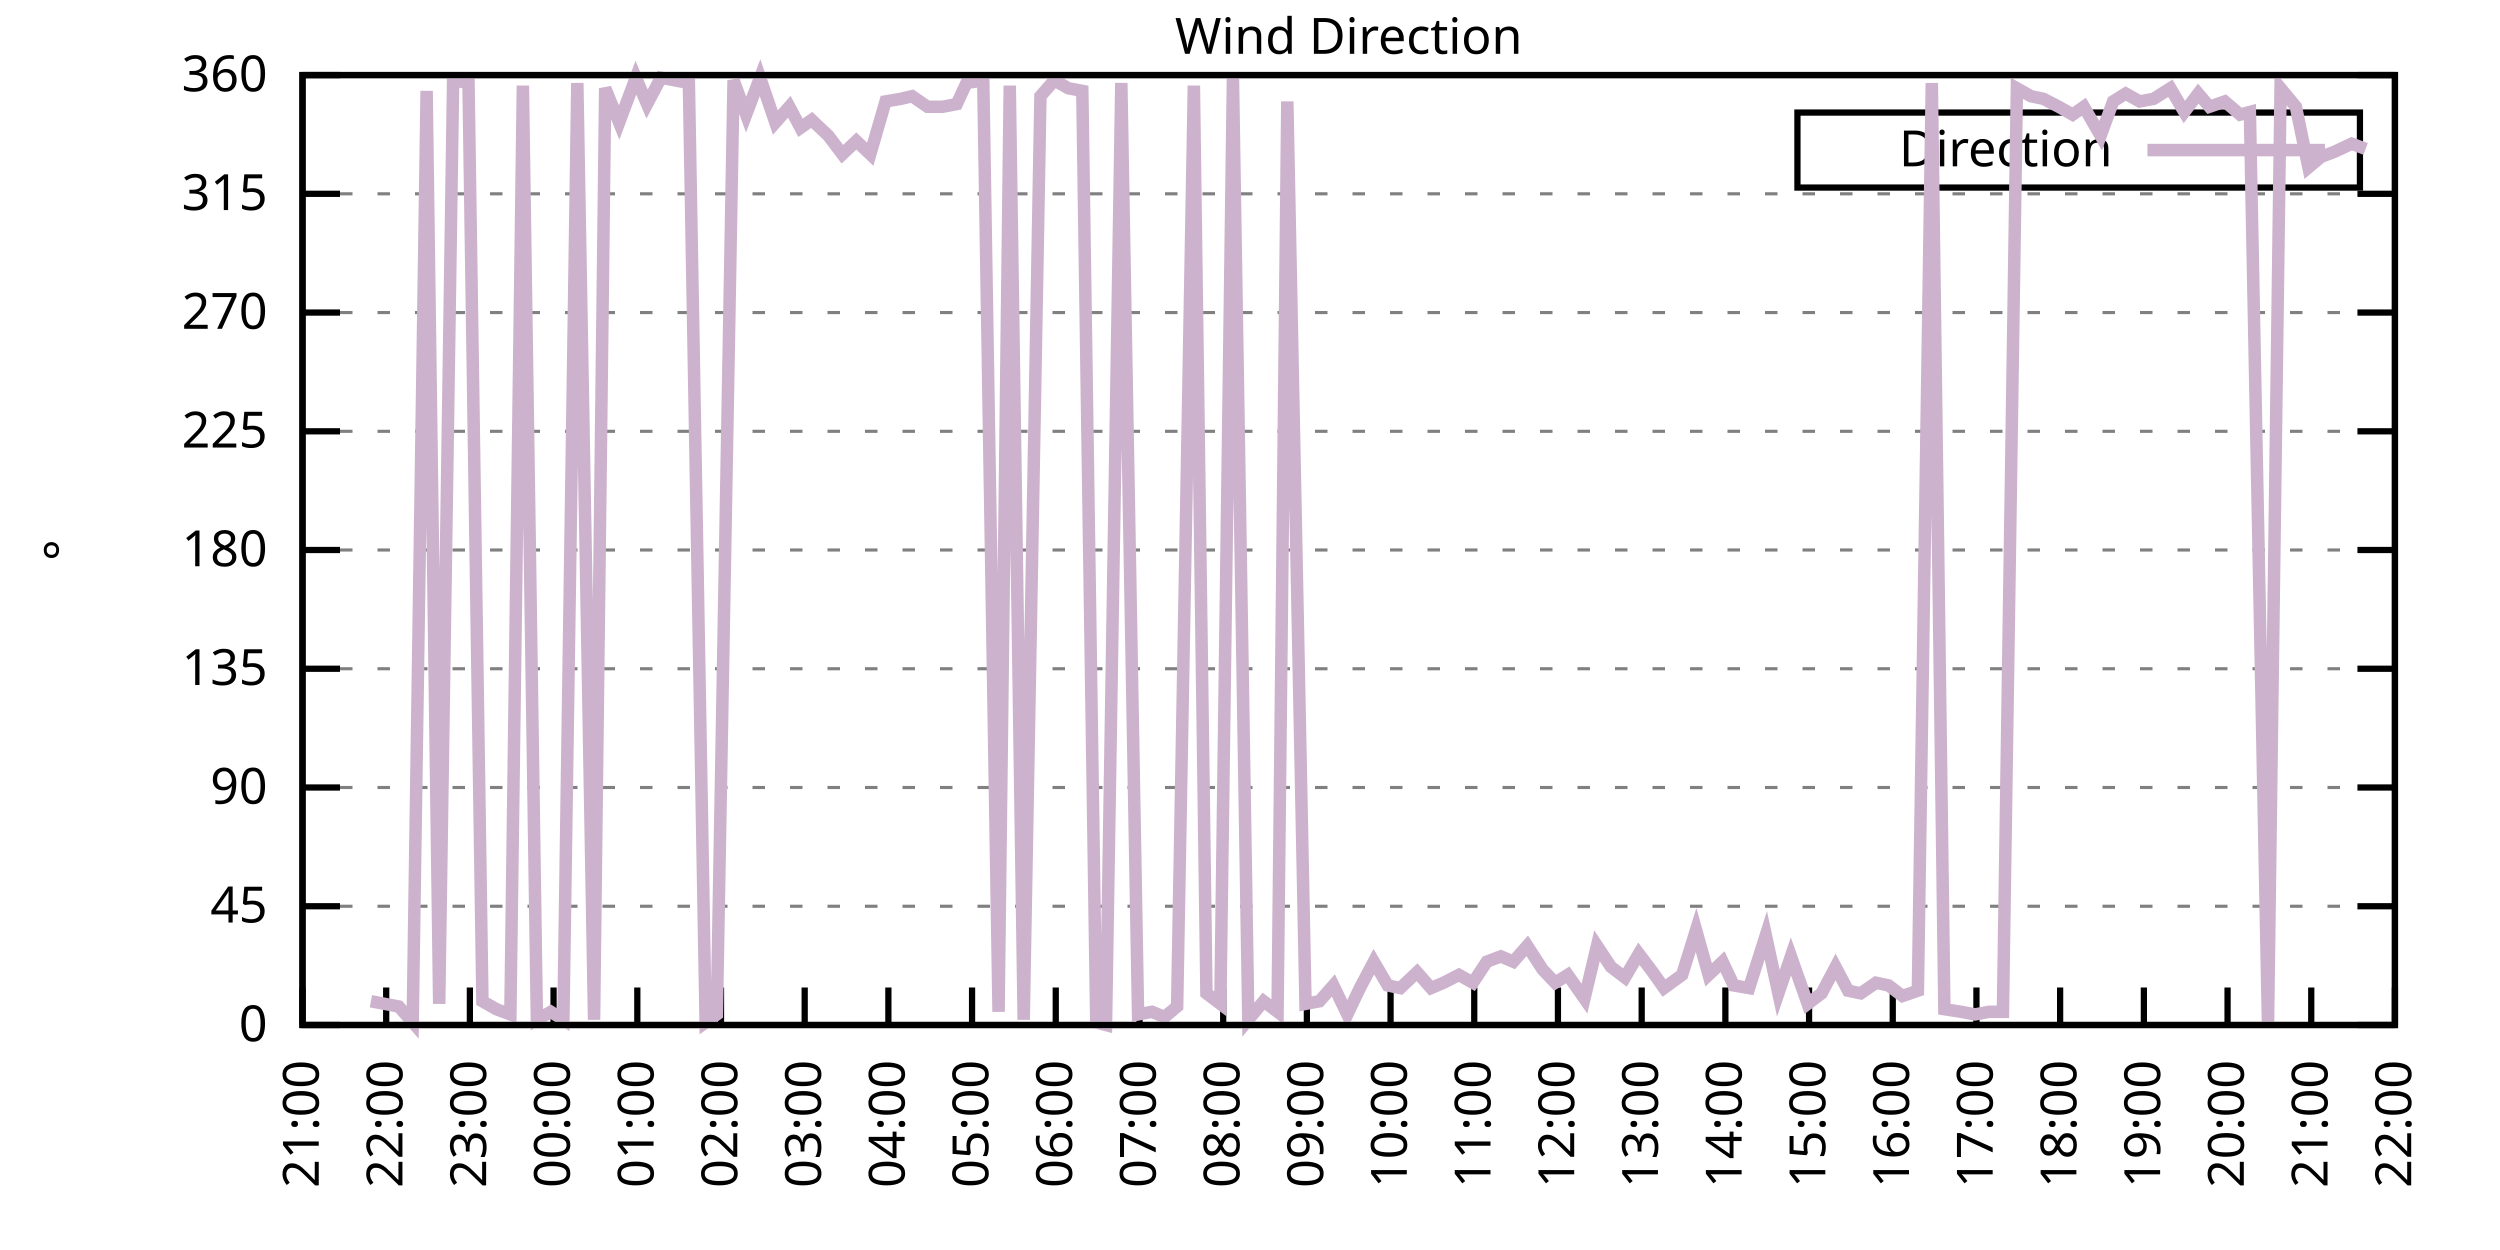
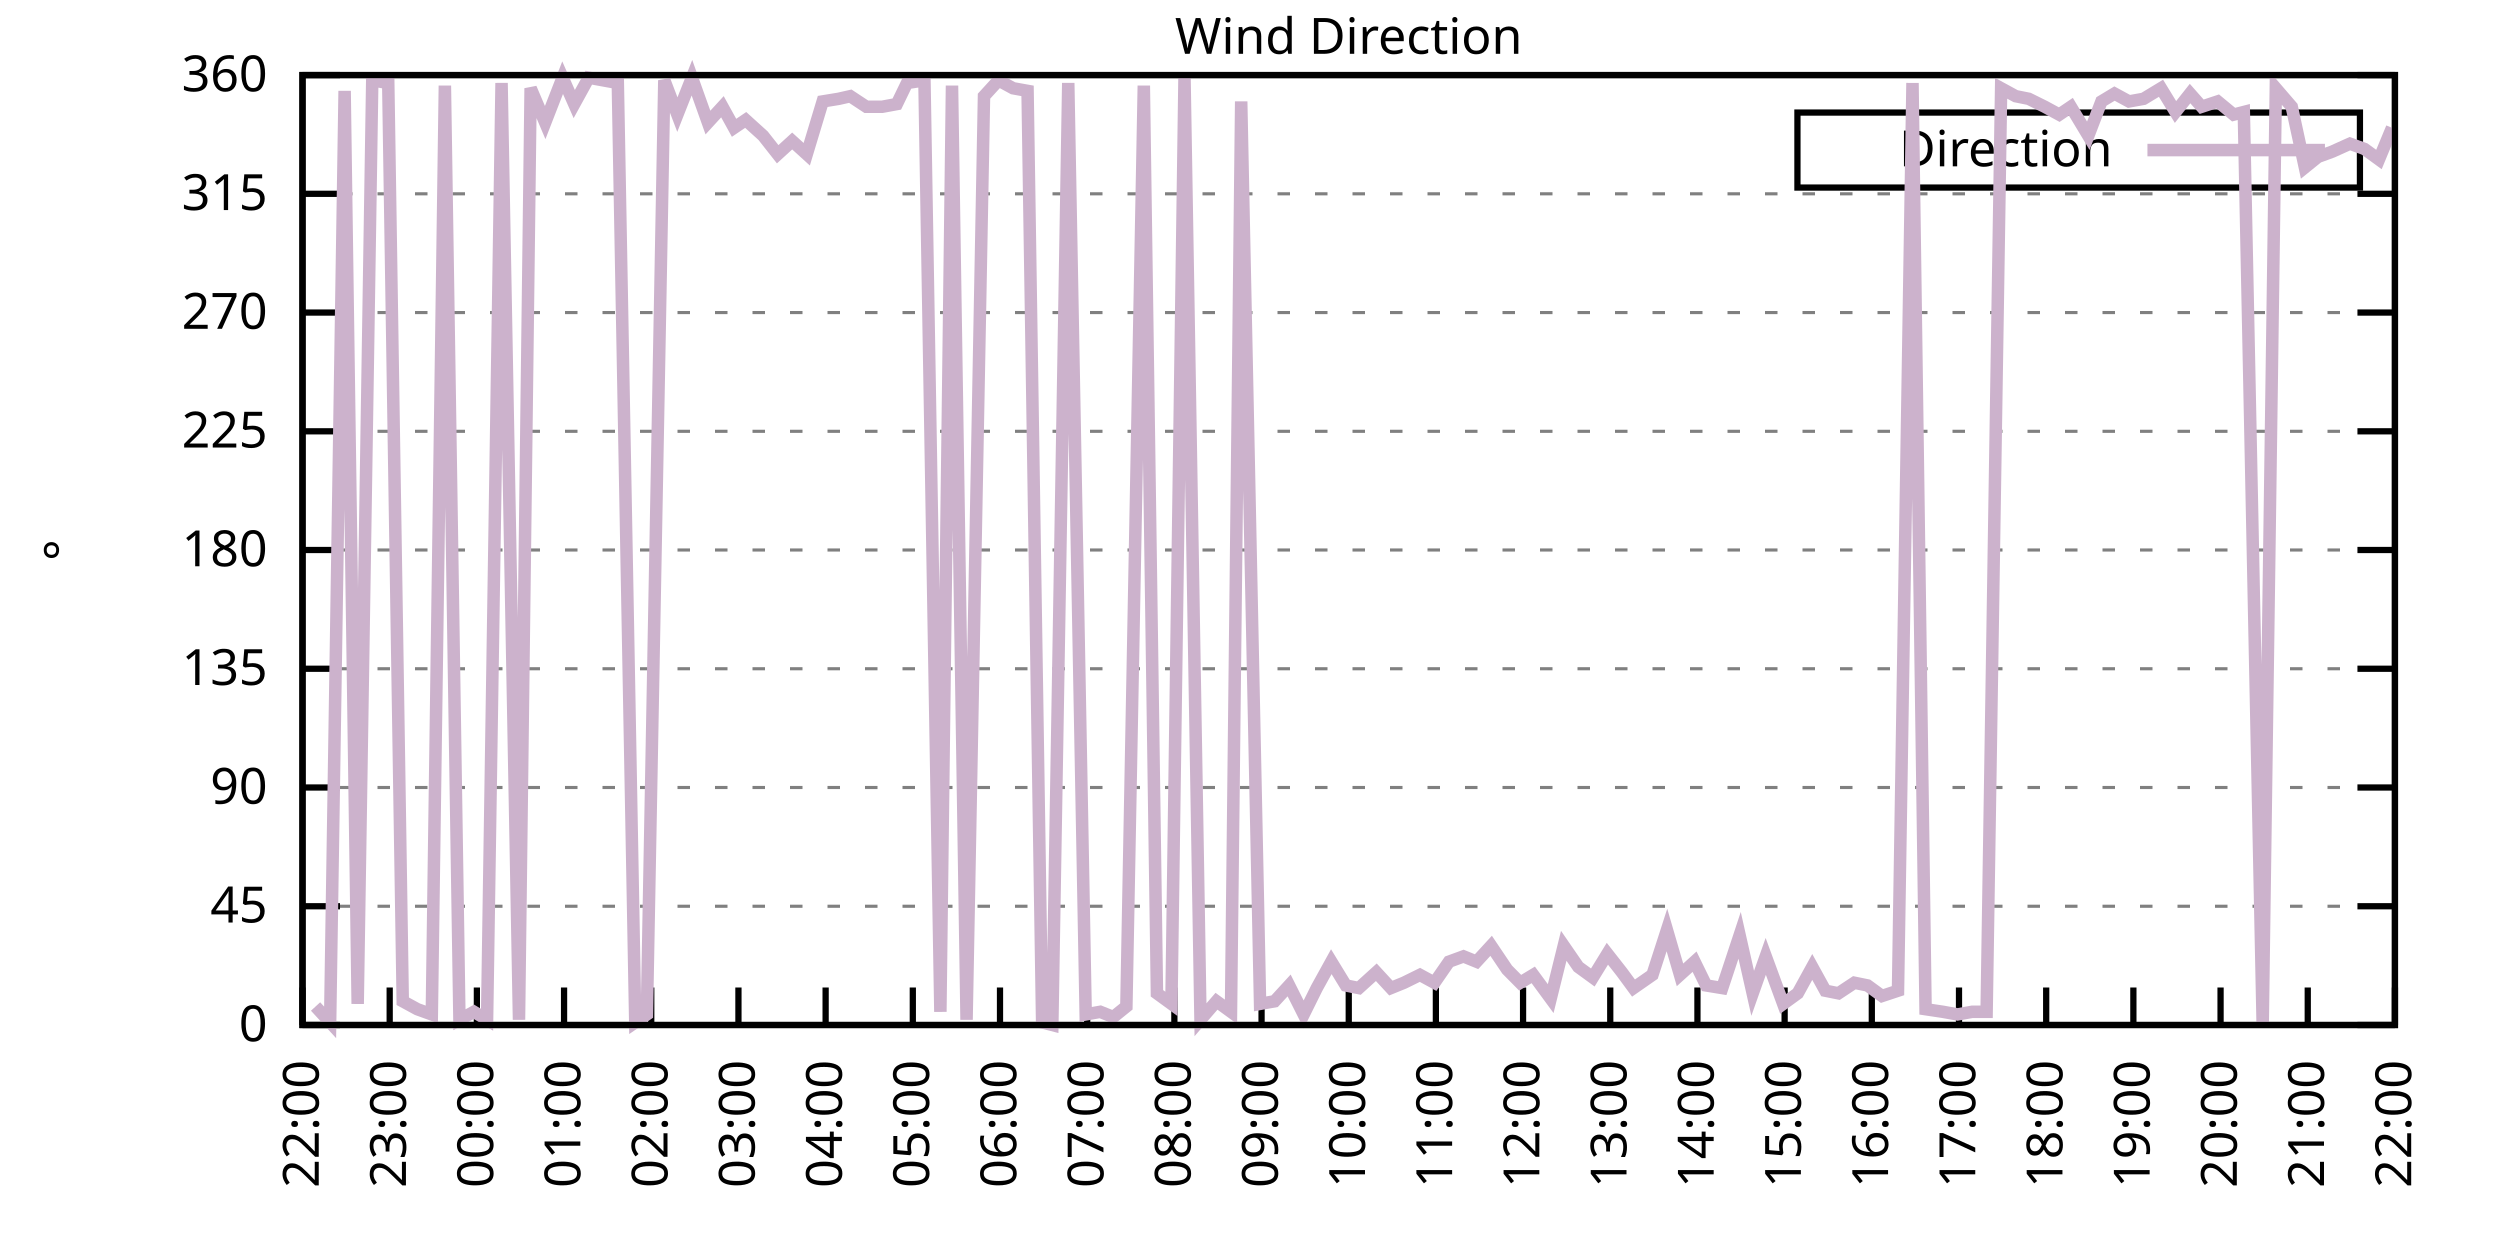
<svg xmlns="http://www.w3.org/2000/svg" xmlns:xlink="http://www.w3.org/1999/xlink" width="400" height="200" viewBox="0 0 400 200">
  <g id="gnuplot_canvas">
    <rect x="0" y="0" width="400" height="200" fill="none" />
    <defs>
      <circle id="gpDot" r="0.5" stroke-width="0.5" stroke="currentColor" />
      <path id="gpPt0" stroke-width="0.333" stroke="currentColor" d="M-1,0 h2 M0,-1 v2" />
      <path id="gpPt1" stroke-width="0.333" stroke="currentColor" d="M-1,-1 L1,1 M1,-1 L-1,1" />
      <path id="gpPt2" stroke-width="0.333" stroke="currentColor" d="M-1,0 L1,0 M0,-1 L0,1 M-1,-1 L1,1 M-1,1 L1,-1" />
      <rect id="gpPt3" stroke-width="0.333" stroke="currentColor" x="-1" y="-1" width="2" height="2" />
      <rect id="gpPt4" stroke-width="0.333" stroke="currentColor" fill="currentColor" x="-1" y="-1" width="2" height="2" />
      <circle id="gpPt5" stroke-width="0.333" stroke="currentColor" cx="0" cy="0" r="1" />
      <use xlink:href="#gpPt5" id="gpPt6" fill="currentColor" stroke="none" />
      <path id="gpPt7" stroke-width="0.333" stroke="currentColor" d="M0,-1.33 L-1.33,0.67 L1.33,0.67 z" />
      <use xlink:href="#gpPt7" id="gpPt8" fill="currentColor" stroke="none" />
      <use xlink:href="#gpPt7" id="gpPt9" stroke="currentColor" transform="rotate(180)" />
      <use xlink:href="#gpPt9" id="gpPt10" fill="currentColor" stroke="none" />
      <use xlink:href="#gpPt3" id="gpPt11" stroke="currentColor" transform="rotate(45)" />
      <use xlink:href="#gpPt11" id="gpPt12" fill="currentColor" stroke="none" />
      <path id="gpPt13" stroke-width="0.333" stroke="currentColor" d="M0,1.330 L1.265,0.411 L0.782,-1.067 L-0.782,-1.076 L-1.265,0.411 z" />
      <use xlink:href="#gpPt13" id="gpPt14" fill="currentColor" stroke="none" />
      <filter id="textbox" filterUnits="objectBoundingBox" x="0" y="0" height="1" width="1">
        <feFlood flood-color="white" flood-opacity="1" result="bgnd" />
        <feComposite in="SourceGraphic" in2="bgnd" operator="atop" />
      </filter>
      <filter id="greybox" filterUnits="objectBoundingBox" x="0" y="0" height="1" width="1">
        <feFlood flood-color="lightgrey" flood-opacity="1" result="grey" />
        <feComposite in="SourceGraphic" in2="grey" operator="atop" />
      </filter>
    </defs>
    <g fill="none" color="white" stroke="currentColor" stroke-width="1.00" stroke-linecap="butt" stroke-linejoin="miter">
</g>
    <g fill="none" color="black" stroke="currentColor" stroke-width="1.00" stroke-linecap="butt" stroke-linejoin="miter">
      <g stroke="none" shape-rendering="crispEdges">
        <polygon fill="rgb(255, 255, 255)" points="48.40,164.00 383.18,164.00 383.18,12.02 48.40,12.02 " />
      </g>
    </g>
    <g fill="none" color="black" stroke="currentColor" stroke-width="1.00" stroke-linecap="butt" stroke-linejoin="miter">
</g>
    <g fill="none" color="black" stroke="black" stroke-width="0.50" stroke-linecap="butt" stroke-linejoin="miter">
</g>
    <g fill="none" color="gray" stroke="currentColor" stroke-width="0.50" stroke-linecap="butt" stroke-linejoin="miter">
      <path stroke="gray" stroke-dasharray="2,4" class="gridline" d="M48.40,164.00 L383.19,164.00  " />
    </g>
    <g fill="none" color="gray" stroke="gray" stroke-width="1.00" stroke-linecap="butt" stroke-linejoin="miter">
</g>
    <g fill="none" color="black" stroke="currentColor" stroke-width="1.00" stroke-linecap="butt" stroke-linejoin="miter">
      <path stroke="black" d="M48.40,164.00 L54.40,164.00 M383.19,164.00 L377.19,164.00  " />
      <g transform="translate(42.80,166.60)" stroke="none" fill="black" font-family="Sans" font-size="8.00" text-anchor="end">
        <text>
          <tspan font-family="Sans"> 0</tspan>
        </text>
      </g>
    </g>
    <g fill="none" color="black" stroke="currentColor" stroke-width="1.00" stroke-linecap="butt" stroke-linejoin="miter">
</g>
    <g fill="none" color="black" stroke="black" stroke-width="0.50" stroke-linecap="butt" stroke-linejoin="miter">
</g>
    <g fill="none" color="gray" stroke="currentColor" stroke-width="0.50" stroke-linecap="butt" stroke-linejoin="miter">
      <path stroke="gray" stroke-dasharray="2,4" class="gridline" d="M48.40,145.00 L383.19,145.00  " />
    </g>
    <g fill="none" color="gray" stroke="gray" stroke-width="1.00" stroke-linecap="butt" stroke-linejoin="miter">
</g>
    <g fill="none" color="black" stroke="currentColor" stroke-width="1.00" stroke-linecap="butt" stroke-linejoin="miter">
      <path stroke="black" d="M48.40,145.00 L54.40,145.00 M383.19,145.00 L377.19,145.00  " />
      <g transform="translate(42.80,147.60)" stroke="none" fill="black" font-family="Sans" font-size="8.00" text-anchor="end">
        <text>
          <tspan font-family="Sans"> 45</tspan>
        </text>
      </g>
    </g>
    <g fill="none" color="black" stroke="currentColor" stroke-width="1.00" stroke-linecap="butt" stroke-linejoin="miter">
</g>
    <g fill="none" color="black" stroke="black" stroke-width="0.50" stroke-linecap="butt" stroke-linejoin="miter">
</g>
    <g fill="none" color="gray" stroke="currentColor" stroke-width="0.50" stroke-linecap="butt" stroke-linejoin="miter">
      <path stroke="gray" stroke-dasharray="2,4" class="gridline" d="M48.40,126.00 L383.19,126.00  " />
    </g>
    <g fill="none" color="gray" stroke="gray" stroke-width="1.00" stroke-linecap="butt" stroke-linejoin="miter">
</g>
    <g fill="none" color="black" stroke="currentColor" stroke-width="1.00" stroke-linecap="butt" stroke-linejoin="miter">
      <path stroke="black" d="M48.40,126.00 L54.40,126.00 M383.19,126.00 L377.19,126.00  " />
      <g transform="translate(42.80,128.60)" stroke="none" fill="black" font-family="Sans" font-size="8.00" text-anchor="end">
        <text>
          <tspan font-family="Sans"> 90</tspan>
        </text>
      </g>
    </g>
    <g fill="none" color="black" stroke="currentColor" stroke-width="1.00" stroke-linecap="butt" stroke-linejoin="miter">
</g>
    <g fill="none" color="black" stroke="black" stroke-width="0.50" stroke-linecap="butt" stroke-linejoin="miter">
</g>
    <g fill="none" color="gray" stroke="currentColor" stroke-width="0.50" stroke-linecap="butt" stroke-linejoin="miter">
      <path stroke="gray" stroke-dasharray="2,4" class="gridline" d="M48.40,107.00 L383.19,107.00  " />
    </g>
    <g fill="none" color="gray" stroke="gray" stroke-width="1.00" stroke-linecap="butt" stroke-linejoin="miter">
</g>
    <g fill="none" color="black" stroke="currentColor" stroke-width="1.00" stroke-linecap="butt" stroke-linejoin="miter">
      <path stroke="black" d="M48.40,107.00 L54.40,107.00 M383.19,107.00 L377.19,107.00  " />
      <g transform="translate(42.80,109.60)" stroke="none" fill="black" font-family="Sans" font-size="8.00" text-anchor="end">
        <text>
          <tspan font-family="Sans"> 135</tspan>
        </text>
      </g>
    </g>
    <g fill="none" color="black" stroke="currentColor" stroke-width="1.00" stroke-linecap="butt" stroke-linejoin="miter">
</g>
    <g fill="none" color="black" stroke="black" stroke-width="0.50" stroke-linecap="butt" stroke-linejoin="miter">
</g>
    <g fill="none" color="gray" stroke="currentColor" stroke-width="0.50" stroke-linecap="butt" stroke-linejoin="miter">
      <path stroke="gray" stroke-dasharray="2,4" class="gridline" d="M48.40,88.00 L383.19,88.00  " />
    </g>
    <g fill="none" color="gray" stroke="gray" stroke-width="1.00" stroke-linecap="butt" stroke-linejoin="miter">
</g>
    <g fill="none" color="black" stroke="currentColor" stroke-width="1.00" stroke-linecap="butt" stroke-linejoin="miter">
      <path stroke="black" d="M48.40,88.00 L54.40,88.00 M383.19,88.00 L377.19,88.00  " />
      <g transform="translate(42.80,90.60)" stroke="none" fill="black" font-family="Sans" font-size="8.00" text-anchor="end">
        <text>
          <tspan font-family="Sans"> 180</tspan>
        </text>
      </g>
    </g>
    <g fill="none" color="black" stroke="currentColor" stroke-width="1.00" stroke-linecap="butt" stroke-linejoin="miter">
</g>
    <g fill="none" color="black" stroke="black" stroke-width="0.50" stroke-linecap="butt" stroke-linejoin="miter">
</g>
    <g fill="none" color="gray" stroke="currentColor" stroke-width="0.50" stroke-linecap="butt" stroke-linejoin="miter">
      <path stroke="gray" stroke-dasharray="2,4" class="gridline" d="M48.40,69.01 L383.19,69.01  " />
    </g>
    <g fill="none" color="gray" stroke="gray" stroke-width="1.00" stroke-linecap="butt" stroke-linejoin="miter">
</g>
    <g fill="none" color="black" stroke="currentColor" stroke-width="1.00" stroke-linecap="butt" stroke-linejoin="miter">
      <path stroke="black" d="M48.40,69.01 L54.40,69.01 M383.19,69.01 L377.19,69.01  " />
      <g transform="translate(42.80,71.61)" stroke="none" fill="black" font-family="Sans" font-size="8.00" text-anchor="end">
        <text>
          <tspan font-family="Sans"> 225</tspan>
        </text>
      </g>
    </g>
    <g fill="none" color="black" stroke="currentColor" stroke-width="1.00" stroke-linecap="butt" stroke-linejoin="miter">
</g>
    <g fill="none" color="black" stroke="black" stroke-width="0.50" stroke-linecap="butt" stroke-linejoin="miter">
</g>
    <g fill="none" color="gray" stroke="currentColor" stroke-width="0.50" stroke-linecap="butt" stroke-linejoin="miter">
      <path stroke="gray" stroke-dasharray="2,4" class="gridline" d="M48.40,50.01 L383.19,50.01  " />
    </g>
    <g fill="none" color="gray" stroke="gray" stroke-width="1.00" stroke-linecap="butt" stroke-linejoin="miter">
</g>
    <g fill="none" color="black" stroke="currentColor" stroke-width="1.00" stroke-linecap="butt" stroke-linejoin="miter">
      <path stroke="black" d="M48.40,50.01 L54.40,50.01 M383.19,50.01 L377.19,50.01  " />
      <g transform="translate(42.80,52.61)" stroke="none" fill="black" font-family="Sans" font-size="8.00" text-anchor="end">
        <text>
          <tspan font-family="Sans"> 270</tspan>
        </text>
      </g>
    </g>
    <g fill="none" color="black" stroke="currentColor" stroke-width="1.00" stroke-linecap="butt" stroke-linejoin="miter">
</g>
    <g fill="none" color="black" stroke="black" stroke-width="0.50" stroke-linecap="butt" stroke-linejoin="miter">
</g>
    <g fill="none" color="gray" stroke="currentColor" stroke-width="0.50" stroke-linecap="butt" stroke-linejoin="miter">
      <path stroke="gray" stroke-dasharray="2,4" class="gridline" d="M48.40,31.01 L383.19,31.01  " />
    </g>
    <g fill="none" color="gray" stroke="gray" stroke-width="1.00" stroke-linecap="butt" stroke-linejoin="miter">
</g>
    <g fill="none" color="black" stroke="currentColor" stroke-width="1.00" stroke-linecap="butt" stroke-linejoin="miter">
      <path stroke="black" d="M48.40,31.01 L54.40,31.01 M383.19,31.01 L377.19,31.01  " />
      <g transform="translate(42.80,33.61)" stroke="none" fill="black" font-family="Sans" font-size="8.00" text-anchor="end">
        <text>
          <tspan font-family="Sans"> 315</tspan>
        </text>
      </g>
    </g>
    <g fill="none" color="black" stroke="currentColor" stroke-width="1.00" stroke-linecap="butt" stroke-linejoin="miter">
</g>
    <g fill="none" color="black" stroke="black" stroke-width="0.50" stroke-linecap="butt" stroke-linejoin="miter">
</g>
    <g fill="none" color="gray" stroke="currentColor" stroke-width="0.50" stroke-linecap="butt" stroke-linejoin="miter">
      <path stroke="gray" stroke-dasharray="2,4" class="gridline" d="M48.40,12.01 L383.19,12.01  " />
    </g>
    <g fill="none" color="gray" stroke="gray" stroke-width="1.00" stroke-linecap="butt" stroke-linejoin="miter">
</g>
    <g fill="none" color="black" stroke="currentColor" stroke-width="1.00" stroke-linecap="butt" stroke-linejoin="miter">
      <path stroke="black" d="M48.40,12.01 L54.40,12.01 M383.19,12.01 L377.19,12.01  " />
      <g transform="translate(42.80,14.61)" stroke="none" fill="black" font-family="Sans" font-size="8.00" text-anchor="end">
        <text>
          <tspan font-family="Sans"> 360</tspan>
        </text>
      </g>
    </g>
    <g fill="none" color="black" stroke="currentColor" stroke-width="1.00" stroke-linecap="butt" stroke-linejoin="miter">
      <path stroke="black" d="M48.40,164.00 L48.40,158.00  " />
      <g transform="translate(51.00,169.60) rotate(270.00)" stroke="none" fill="black" font-family="Sans" font-size="8.00" text-anchor="end">
        <text>
-           <tspan font-family="Sans">21:00</tspan>
-         </text>
-       </g>
-     </g>
-     <g fill="none" color="black" stroke="currentColor" stroke-width="1.00" stroke-linecap="butt" stroke-linejoin="miter">
-       <path stroke="black" d="M61.79,164.00 L61.79,158.00  " />
-       <g transform="translate(64.39,169.60) rotate(270.00)" stroke="none" fill="black" font-family="Sans" font-size="8.00" text-anchor="end">
-         <text>
          <tspan font-family="Sans">22:00</tspan>
        </text>
      </g>
    </g>
    <g fill="none" color="black" stroke="currentColor" stroke-width="1.00" stroke-linecap="butt" stroke-linejoin="miter">
-       <path stroke="black" d="M75.18,164.00 L75.18,158.00  " />
-       <g transform="translate(77.78,169.60) rotate(270.00)" stroke="none" fill="black" font-family="Sans" font-size="8.00" text-anchor="end">
+       <path stroke="black" d="M62.35,164.00 L62.35,158.00  " />
+       <g transform="translate(64.95,169.60) rotate(270.00)" stroke="none" fill="black" font-family="Sans" font-size="8.00" text-anchor="end">
        <text>
          <tspan font-family="Sans">23:00</tspan>
        </text>
      </g>
    </g>
    <g fill="none" color="black" stroke="currentColor" stroke-width="1.00" stroke-linecap="butt" stroke-linejoin="miter">
-       <path stroke="black" d="M88.57,164.00 L88.57,158.00  " />
-       <g transform="translate(91.17,169.60) rotate(270.00)" stroke="none" fill="black" font-family="Sans" font-size="8.00" text-anchor="end">
+       <path stroke="black" d="M76.30,164.00 L76.30,158.00  " />
+       <g transform="translate(78.90,169.60) rotate(270.00)" stroke="none" fill="black" font-family="Sans" font-size="8.00" text-anchor="end">
        <text>
          <tspan font-family="Sans">00:00</tspan>
        </text>
      </g>
    </g>
    <g fill="none" color="black" stroke="currentColor" stroke-width="1.00" stroke-linecap="butt" stroke-linejoin="miter">
-       <path stroke="black" d="M101.97,164.00 L101.97,158.00  " />
-       <g transform="translate(104.57,169.60) rotate(270.00)" stroke="none" fill="black" font-family="Sans" font-size="8.00" text-anchor="end">
+       <path stroke="black" d="M90.25,164.00 L90.25,158.00  " />
+       <g transform="translate(92.85,169.60) rotate(270.00)" stroke="none" fill="black" font-family="Sans" font-size="8.00" text-anchor="end">
        <text>
          <tspan font-family="Sans">01:00</tspan>
        </text>
      </g>
    </g>
    <g fill="none" color="black" stroke="currentColor" stroke-width="1.00" stroke-linecap="butt" stroke-linejoin="miter">
-       <path stroke="black" d="M115.36,164.00 L115.36,158.00  " />
-       <g transform="translate(117.96,169.60) rotate(270.00)" stroke="none" fill="black" font-family="Sans" font-size="8.00" text-anchor="end">
+       <path stroke="black" d="M104.20,164.00 L104.20,158.00  " />
+       <g transform="translate(106.80,169.60) rotate(270.00)" stroke="none" fill="black" font-family="Sans" font-size="8.00" text-anchor="end">
        <text>
          <tspan font-family="Sans">02:00</tspan>
        </text>
      </g>
    </g>
    <g fill="none" color="black" stroke="currentColor" stroke-width="1.00" stroke-linecap="butt" stroke-linejoin="miter">
-       <path stroke="black" d="M128.75,164.00 L128.75,158.00  " />
-       <g transform="translate(131.35,169.60) rotate(270.00)" stroke="none" fill="black" font-family="Sans" font-size="8.00" text-anchor="end">
+       <path stroke="black" d="M118.15,164.00 L118.15,158.00  " />
+       <g transform="translate(120.75,169.60) rotate(270.00)" stroke="none" fill="black" font-family="Sans" font-size="8.00" text-anchor="end">
        <text>
          <tspan font-family="Sans">03:00</tspan>
        </text>
      </g>
    </g>
    <g fill="none" color="black" stroke="currentColor" stroke-width="1.00" stroke-linecap="butt" stroke-linejoin="miter">
-       <path stroke="black" d="M142.14,164.00 L142.14,158.00  " />
-       <g transform="translate(144.74,169.60) rotate(270.00)" stroke="none" fill="black" font-family="Sans" font-size="8.00" text-anchor="end">
+       <path stroke="black" d="M132.10,164.00 L132.10,158.00  " />
+       <g transform="translate(134.70,169.60) rotate(270.00)" stroke="none" fill="black" font-family="Sans" font-size="8.00" text-anchor="end">
        <text>
          <tspan font-family="Sans">04:00</tspan>
        </text>
      </g>
    </g>
    <g fill="none" color="black" stroke="currentColor" stroke-width="1.00" stroke-linecap="butt" stroke-linejoin="miter">
-       <path stroke="black" d="M155.53,164.00 L155.53,158.00  " />
-       <g transform="translate(158.13,169.60) rotate(270.00)" stroke="none" fill="black" font-family="Sans" font-size="8.00" text-anchor="end">
+       <path stroke="black" d="M146.05,164.00 L146.05,158.00  " />
+       <g transform="translate(148.65,169.60) rotate(270.00)" stroke="none" fill="black" font-family="Sans" font-size="8.00" text-anchor="end">
        <text>
          <tspan font-family="Sans">05:00</tspan>
        </text>
      </g>
    </g>
    <g fill="none" color="black" stroke="currentColor" stroke-width="1.00" stroke-linecap="butt" stroke-linejoin="miter">
-       <path stroke="black" d="M168.92,164.00 L168.92,158.00  " />
-       <g transform="translate(171.52,169.60) rotate(270.00)" stroke="none" fill="black" font-family="Sans" font-size="8.00" text-anchor="end">
+       <path stroke="black" d="M160.00,164.00 L160.00,158.00  " />
+       <g transform="translate(162.60,169.60) rotate(270.00)" stroke="none" fill="black" font-family="Sans" font-size="8.00" text-anchor="end">
        <text>
          <tspan font-family="Sans">06:00</tspan>
        </text>
      </g>
    </g>
    <g fill="none" color="black" stroke="currentColor" stroke-width="1.00" stroke-linecap="butt" stroke-linejoin="miter">
-       <path stroke="black" d="M182.32,164.00 L182.32,158.00  " />
-       <g transform="translate(184.92,169.60) rotate(270.00)" stroke="none" fill="black" font-family="Sans" font-size="8.00" text-anchor="end">
+       <path stroke="black" d="M173.95,164.00 L173.95,158.00  " />
+       <g transform="translate(176.55,169.60) rotate(270.00)" stroke="none" fill="black" font-family="Sans" font-size="8.00" text-anchor="end">
        <text>
          <tspan font-family="Sans">07:00</tspan>
        </text>
      </g>
    </g>
    <g fill="none" color="black" stroke="currentColor" stroke-width="1.00" stroke-linecap="butt" stroke-linejoin="miter">
-       <path stroke="black" d="M195.71,164.00 L195.71,158.00  " />
-       <g transform="translate(198.31,169.60) rotate(270.00)" stroke="none" fill="black" font-family="Sans" font-size="8.00" text-anchor="end">
+       <path stroke="black" d="M187.90,164.00 L187.90,158.00  " />
+       <g transform="translate(190.50,169.60) rotate(270.00)" stroke="none" fill="black" font-family="Sans" font-size="8.00" text-anchor="end">
        <text>
          <tspan font-family="Sans">08:00</tspan>
        </text>
      </g>
    </g>
    <g fill="none" color="black" stroke="currentColor" stroke-width="1.00" stroke-linecap="butt" stroke-linejoin="miter">
-       <path stroke="black" d="M209.10,164.00 L209.10,158.00  " />
-       <g transform="translate(211.70,169.60) rotate(270.00)" stroke="none" fill="black" font-family="Sans" font-size="8.00" text-anchor="end">
+       <path stroke="black" d="M201.85,164.00 L201.85,158.00  " />
+       <g transform="translate(204.45,169.60) rotate(270.00)" stroke="none" fill="black" font-family="Sans" font-size="8.00" text-anchor="end">
        <text>
          <tspan font-family="Sans">09:00</tspan>
        </text>
      </g>
    </g>
    <g fill="none" color="black" stroke="currentColor" stroke-width="1.00" stroke-linecap="butt" stroke-linejoin="miter">
-       <path stroke="black" d="M222.49,164.00 L222.49,158.00  " />
-       <g transform="translate(225.09,169.60) rotate(270.00)" stroke="none" fill="black" font-family="Sans" font-size="8.00" text-anchor="end">
+       <path stroke="black" d="M215.80,164.00 L215.80,158.00  " />
+       <g transform="translate(218.40,169.60) rotate(270.00)" stroke="none" fill="black" font-family="Sans" font-size="8.00" text-anchor="end">
        <text>
          <tspan font-family="Sans">10:00</tspan>
        </text>
      </g>
    </g>
    <g fill="none" color="black" stroke="currentColor" stroke-width="1.00" stroke-linecap="butt" stroke-linejoin="miter">
-       <path stroke="black" d="M235.88,164.00 L235.88,158.00  " />
-       <g transform="translate(238.48,169.60) rotate(270.00)" stroke="none" fill="black" font-family="Sans" font-size="8.00" text-anchor="end">
+       <path stroke="black" d="M229.74,164.00 L229.74,158.00  " />
+       <g transform="translate(232.34,169.60) rotate(270.00)" stroke="none" fill="black" font-family="Sans" font-size="8.00" text-anchor="end">
        <text>
          <tspan font-family="Sans">11:00</tspan>
        </text>
      </g>
    </g>
    <g fill="none" color="black" stroke="currentColor" stroke-width="1.00" stroke-linecap="butt" stroke-linejoin="miter">
-       <path stroke="black" d="M249.27,164.00 L249.27,158.00  " />
-       <g transform="translate(251.87,169.60) rotate(270.00)" stroke="none" fill="black" font-family="Sans" font-size="8.00" text-anchor="end">
+       <path stroke="black" d="M243.69,164.00 L243.69,158.00  " />
+       <g transform="translate(246.29,169.60) rotate(270.00)" stroke="none" fill="black" font-family="Sans" font-size="8.00" text-anchor="end">
        <text>
          <tspan font-family="Sans">12:00</tspan>
        </text>
      </g>
    </g>
    <g fill="none" color="black" stroke="currentColor" stroke-width="1.00" stroke-linecap="butt" stroke-linejoin="miter">
-       <path stroke="black" d="M262.67,164.00 L262.67,158.00  " />
-       <g transform="translate(265.27,169.60) rotate(270.00)" stroke="none" fill="black" font-family="Sans" font-size="8.00" text-anchor="end">
+       <path stroke="black" d="M257.64,164.00 L257.64,158.00  " />
+       <g transform="translate(260.24,169.60) rotate(270.00)" stroke="none" fill="black" font-family="Sans" font-size="8.00" text-anchor="end">
        <text>
          <tspan font-family="Sans">13:00</tspan>
        </text>
      </g>
    </g>
    <g fill="none" color="black" stroke="currentColor" stroke-width="1.00" stroke-linecap="butt" stroke-linejoin="miter">
-       <path stroke="black" d="M276.06,164.00 L276.06,158.00  " />
-       <g transform="translate(278.66,169.60) rotate(270.00)" stroke="none" fill="black" font-family="Sans" font-size="8.00" text-anchor="end">
+       <path stroke="black" d="M271.59,164.00 L271.59,158.00  " />
+       <g transform="translate(274.19,169.60) rotate(270.00)" stroke="none" fill="black" font-family="Sans" font-size="8.00" text-anchor="end">
        <text>
          <tspan font-family="Sans">14:00</tspan>
        </text>
      </g>
    </g>
    <g fill="none" color="black" stroke="currentColor" stroke-width="1.00" stroke-linecap="butt" stroke-linejoin="miter">
-       <path stroke="black" d="M289.45,164.00 L289.45,158.00  " />
-       <g transform="translate(292.05,169.60) rotate(270.00)" stroke="none" fill="black" font-family="Sans" font-size="8.00" text-anchor="end">
+       <path stroke="black" d="M285.54,164.00 L285.54,158.00  " />
+       <g transform="translate(288.14,169.60) rotate(270.00)" stroke="none" fill="black" font-family="Sans" font-size="8.00" text-anchor="end">
        <text>
          <tspan font-family="Sans">15:00</tspan>
        </text>
      </g>
    </g>
    <g fill="none" color="black" stroke="currentColor" stroke-width="1.00" stroke-linecap="butt" stroke-linejoin="miter">
-       <path stroke="black" d="M302.84,164.00 L302.84,158.00  " />
-       <g transform="translate(305.44,169.60) rotate(270.00)" stroke="none" fill="black" font-family="Sans" font-size="8.00" text-anchor="end">
+       <path stroke="black" d="M299.49,164.00 L299.49,158.00  " />
+       <g transform="translate(302.09,169.60) rotate(270.00)" stroke="none" fill="black" font-family="Sans" font-size="8.00" text-anchor="end">
        <text>
          <tspan font-family="Sans">16:00</tspan>
        </text>
      </g>
    </g>
    <g fill="none" color="black" stroke="currentColor" stroke-width="1.00" stroke-linecap="butt" stroke-linejoin="miter">
-       <path stroke="black" d="M316.23,164.00 L316.23,158.00  " />
-       <g transform="translate(318.83,169.60) rotate(270.00)" stroke="none" fill="black" font-family="Sans" font-size="8.00" text-anchor="end">
+       <path stroke="black" d="M313.44,164.00 L313.44,158.00  " />
+       <g transform="translate(316.04,169.60) rotate(270.00)" stroke="none" fill="black" font-family="Sans" font-size="8.00" text-anchor="end">
        <text>
          <tspan font-family="Sans">17:00</tspan>
        </text>
      </g>
    </g>
    <g fill="none" color="black" stroke="currentColor" stroke-width="1.00" stroke-linecap="butt" stroke-linejoin="miter">
-       <path stroke="black" d="M329.62,164.00 L329.62,158.00  " />
-       <g transform="translate(332.22,169.60) rotate(270.00)" stroke="none" fill="black" font-family="Sans" font-size="8.00" text-anchor="end">
+       <path stroke="black" d="M327.39,164.00 L327.39,158.00  " />
+       <g transform="translate(329.99,169.60) rotate(270.00)" stroke="none" fill="black" font-family="Sans" font-size="8.00" text-anchor="end">
        <text>
          <tspan font-family="Sans">18:00</tspan>
        </text>
      </g>
    </g>
    <g fill="none" color="black" stroke="currentColor" stroke-width="1.00" stroke-linecap="butt" stroke-linejoin="miter">
-       <path stroke="black" d="M343.02,164.00 L343.02,158.00  " />
-       <g transform="translate(345.62,169.60) rotate(270.00)" stroke="none" fill="black" font-family="Sans" font-size="8.00" text-anchor="end">
+       <path stroke="black" d="M341.34,164.00 L341.34,158.00  " />
+       <g transform="translate(343.94,169.60) rotate(270.00)" stroke="none" fill="black" font-family="Sans" font-size="8.00" text-anchor="end">
        <text>
          <tspan font-family="Sans">19:00</tspan>
        </text>
      </g>
    </g>
    <g fill="none" color="black" stroke="currentColor" stroke-width="1.00" stroke-linecap="butt" stroke-linejoin="miter">
-       <path stroke="black" d="M356.41,164.00 L356.41,158.00  " />
-       <g transform="translate(359.01,169.60) rotate(270.00)" stroke="none" fill="black" font-family="Sans" font-size="8.00" text-anchor="end">
+       <path stroke="black" d="M355.29,164.00 L355.29,158.00  " />
+       <g transform="translate(357.89,169.60) rotate(270.00)" stroke="none" fill="black" font-family="Sans" font-size="8.00" text-anchor="end">
        <text>
          <tspan font-family="Sans">20:00</tspan>
        </text>
      </g>
    </g>
    <g fill="none" color="black" stroke="currentColor" stroke-width="1.00" stroke-linecap="butt" stroke-linejoin="miter">
-       <path stroke="black" d="M369.80,164.00 L369.80,158.00  " />
-       <g transform="translate(372.40,169.60) rotate(270.00)" stroke="none" fill="black" font-family="Sans" font-size="8.00" text-anchor="end">
+       <path stroke="black" d="M369.24,164.00 L369.24,158.00  " />
+       <g transform="translate(371.84,169.60) rotate(270.00)" stroke="none" fill="black" font-family="Sans" font-size="8.00" text-anchor="end">
        <text>
          <tspan font-family="Sans">21:00</tspan>
        </text>
      </g>
    </g>
    <g fill="none" color="black" stroke="currentColor" stroke-width="1.00" stroke-linecap="butt" stroke-linejoin="miter">
      <path stroke="black" d="M383.19,164.00 L383.19,158.00  " />
      <g transform="translate(385.79,169.60) rotate(270.00)" stroke="none" fill="black" font-family="Sans" font-size="8.00" text-anchor="end">
        <text>
          <tspan font-family="Sans">22:00</tspan>
        </text>
      </g>
    </g>
    <g fill="none" color="black" stroke="currentColor" stroke-width="1.00" stroke-linecap="butt" stroke-linejoin="miter">
</g>
    <g fill="none" color="black" stroke="currentColor" stroke-width="1.00" stroke-linecap="butt" stroke-linejoin="miter">
      <path stroke="black" d="M48.40,12.01 L48.40,164.00 L383.19,164.00 L383.19,12.01 L48.40,12.01 Z  " />
    </g>
    <g fill="none" color="black" stroke="currentColor" stroke-width="1.00" stroke-linecap="butt" stroke-linejoin="miter">
</g>
    <g fill="none" color="black" stroke="currentColor" stroke-width="1.00" stroke-linecap="butt" stroke-linejoin="miter">
      <path stroke="black" d="M287.59,30.01 L287.59,18.01 L377.59,18.01 L377.59,30.01 L287.59,30.01 Z  " />
    </g>
    <g id="Wind_direction_plot_1">
      <g fill="none" color="white" stroke="black" stroke-width="2.00" stroke-linecap="butt" stroke-linejoin="miter">
</g>
      <g fill="none" color="black" stroke="currentColor" stroke-width="2.00" stroke-linecap="butt" stroke-linejoin="miter">
        <g transform="translate(337.99,26.61)" stroke="none" fill="black" font-family="Sans" font-size="8.00" text-anchor="end">
          <text>
            <tspan font-family="Sans">Direction</tspan>
          </text>
        </g>
      </g>
      <g fill="none" color="black" stroke="currentColor" stroke-width="2.00" stroke-linecap="butt" stroke-linejoin="miter">
-         <path stroke="rgb(204, 178, 204)" d="M343.59,24.01 L371.99,24.01 M59.34,160.20 L61.57,160.62 L63.80,161.04 L66.03,163.58 L68.26,14.54 L70.27,160.62   L72.50,12.85 L74.96,13.28 L77.19,160.20 L79.42,161.47 L81.66,162.31 L83.66,13.70 L85.90,163.16 L88.13,161.89   L90.14,163.16 L92.37,13.28 L95.05,163.16 L96.83,14.12 L99.06,19.61 L101.74,12.43 L103.53,16.65 L105.76,12.43   L110.22,13.28 L112.90,163.58 L114.69,162.31 L117.37,12.85 L119.38,18.34 L121.61,12.43 L124.06,19.61 L126.29,17.08   L128.08,20.45 L129.87,19.19 L132.54,21.72 L134.78,24.68 L137.01,22.56 L139.24,24.68 L141.69,16.23 L144.15,15.81   L145.94,15.39 L148.39,17.08 L150.85,17.08 L153.08,16.65 L154.64,13.28 L157.32,12.85 L159.77,161.89 L161.56,13.70   L163.79,163.16 L166.47,15.39 L168.70,12.85 L170.93,14.12 L173.17,14.54 L175.40,163.58 L176.96,164.00 L179.41,13.28   L182.09,162.31 L184.32,161.89 L186.33,162.73 L188.34,161.04 L191.02,13.70 L193.03,158.93 L195.26,160.62 L197.27,12.43   L199.73,163.16 L202.18,160.20 L204.41,161.89 L205.97,16.23 L208.88,160.62 L211.11,160.20 L213.34,157.67 L215.57,162.31   L217.58,158.09 L219.81,153.87 L222.04,157.67 L224.05,158.09 L226.73,155.56 L228.96,158.09 L230.97,157.24 L233.43,155.98   L235.66,157.24 L237.89,153.87 L240.12,153.02 L242.13,153.87 L244.36,151.33 L246.82,155.13 L248.83,157.24 L250.84,155.98   L253.51,159.78 L255.52,151.33 L257.76,154.71 L259.99,156.40 L262.22,152.60 L264.45,155.56 L266.24,158.09 L269.14,155.98   L271.37,148.80 L273.38,155.98 L275.61,153.87 L277.40,157.67 L279.85,158.09 L282.53,149.65 L284.54,158.93 L286.55,153.02   L289.23,160.62 L291.46,158.93 L293.69,154.71 L295.70,158.51 L297.71,158.93 L300.16,157.24 L302.17,157.67 L304.40,159.36   L306.86,158.51 L309.09,13.28 L311.10,161.47 L313.78,161.89 L316.01,162.31 L318.24,161.89 L320.47,161.89 L322.70,14.12   L324.94,15.39 L326.95,15.81 L329.40,17.08 L331.63,18.34 L333.42,17.08 L336.10,21.72 L338.10,16.23 L340.11,14.97   L342.35,16.23 L344.58,15.81 L347.26,14.12 L349.49,17.92 L351.72,14.97 L353.51,17.08 L355.96,16.23 L358.42,18.34   L359.98,17.92 L362.88,164.00 L364.89,14.12 L367.34,17.08 L369.35,26.79 L371.36,25.10 L373.59,24.25 L376.27,22.99   L378.50,23.83  " />
+         <path stroke="rgb(204, 178, 204)" d="M343.59,24.01 L371.99,24.01 M50.49,161.04 L52.82,163.58 L55.14,14.54 L57.23,160.62 L59.56,12.85 L62.12,13.28   L64.44,160.20 L66.77,161.47 L69.09,162.31 L71.18,13.70 L73.51,163.16 L75.83,161.89 L77.93,163.16 L80.25,13.28   L83.04,163.16 L84.90,14.12 L87.23,19.61 L90.02,12.43 L91.88,16.65 L94.20,12.43 L98.85,13.28 L101.64,163.58   L103.50,162.31 L106.29,12.85 L108.38,18.34 L110.71,12.43 L113.27,19.61 L115.59,17.08 L117.45,20.45 L119.31,19.19   L122.10,21.72 L124.43,24.68 L126.75,22.56 L129.08,24.68 L131.63,16.23 L134.19,15.81 L136.05,15.39 L138.61,17.08   L141.16,17.08 L143.49,16.65 L145.12,13.28 L147.91,12.85 L150.46,161.89 L152.32,13.70 L154.65,163.16 L157.44,15.39   L159.76,12.85 L162.09,14.12 L164.41,14.54 L166.74,163.58 L168.37,164.00 L170.92,13.28 L173.71,162.31 L176.04,161.89   L178.13,162.73 L180.22,161.04 L183.01,13.70 L185.11,158.93 L187.43,160.62 L189.52,12.43 L192.08,163.16 L194.64,160.20   L196.96,161.89 L198.59,16.23 L201.61,160.62 L203.94,160.20 L206.26,157.67 L208.59,162.31 L210.68,158.09 L213.01,153.87   L215.33,157.67 L217.42,158.09 L220.21,155.56 L222.54,158.09 L224.63,157.24 L227.19,155.98 L229.51,157.24 L231.84,153.87   L234.16,153.02 L236.25,153.87 L238.58,151.33 L241.14,155.13 L243.23,157.24 L245.32,155.98 L248.11,159.78 L250.20,151.33   L252.53,154.71 L254.85,156.40 L257.18,152.60 L259.50,155.56 L261.36,158.09 L264.39,155.98 L266.71,148.80 L268.80,155.98   L271.13,153.87 L272.99,157.67 L275.55,158.09 L278.34,149.65 L280.43,158.93 L282.52,153.02 L285.31,160.62 L287.64,158.93   L289.96,154.71 L292.05,158.51 L294.15,158.93 L296.70,157.24 L298.80,157.67 L301.12,159.36 L303.68,158.51 L306.00,13.28   L308.09,161.47 L310.88,161.89 L313.21,162.31 L315.53,161.89 L317.86,161.89 L320.18,14.12 L322.51,15.39 L324.60,15.81   L327.16,17.08 L329.48,18.34 L331.34,17.08 L334.13,21.72 L336.23,16.23 L338.32,14.97 L340.64,16.23 L342.97,15.81   L345.76,14.12 L348.08,17.92 L350.41,14.97 L352.27,17.08 L354.83,16.23 L357.38,18.34 L359.01,17.92 L362.03,164.00   L364.13,14.12 L366.68,17.08 L368.78,26.79 L370.87,25.10 L373.19,24.25 L375.98,22.99 L378.31,23.83 L380.63,25.52   L382.73,20.45  " />
      </g>
    </g>
    <g fill="none" color="black" stroke="currentColor" stroke-width="2.00" stroke-linecap="butt" stroke-linejoin="miter">
</g>
    <g fill="none" color="black" stroke="black" stroke-width="1.00" stroke-linecap="butt" stroke-linejoin="miter">
</g>
    <g fill="none" color="black" stroke="currentColor" stroke-width="1.00" stroke-linecap="butt" stroke-linejoin="miter">
      <path stroke="black" d="M48.40,12.01 L48.40,164.00 L383.19,164.00 L383.19,12.01 L48.40,12.01 Z  " />
      <g transform="translate(12.80,88.01) rotate(270.00)" stroke="none" fill="black" font-family="Sans" font-size="8.00" text-anchor="middle">
        <text>
          <tspan font-family="Sans">°</tspan>
        </text>
      </g>
    </g>
    <g fill="none" color="black" stroke="currentColor" stroke-width="1.00" stroke-linecap="butt" stroke-linejoin="miter">
</g>
    <g fill="none" color="black" stroke="currentColor" stroke-width="1.00" stroke-linecap="butt" stroke-linejoin="miter">
      <g transform="translate(215.79,8.61)" stroke="none" fill="black" font-family="Sans" font-size="8.00" text-anchor="middle">
        <text>
          <tspan font-family="Sans">Wind Direction</tspan>
        </text>
      </g>
    </g>
    <g fill="none" color="black" stroke="currentColor" stroke-width="1.00" stroke-linecap="butt" stroke-linejoin="miter">
</g>
  </g>
</svg>
